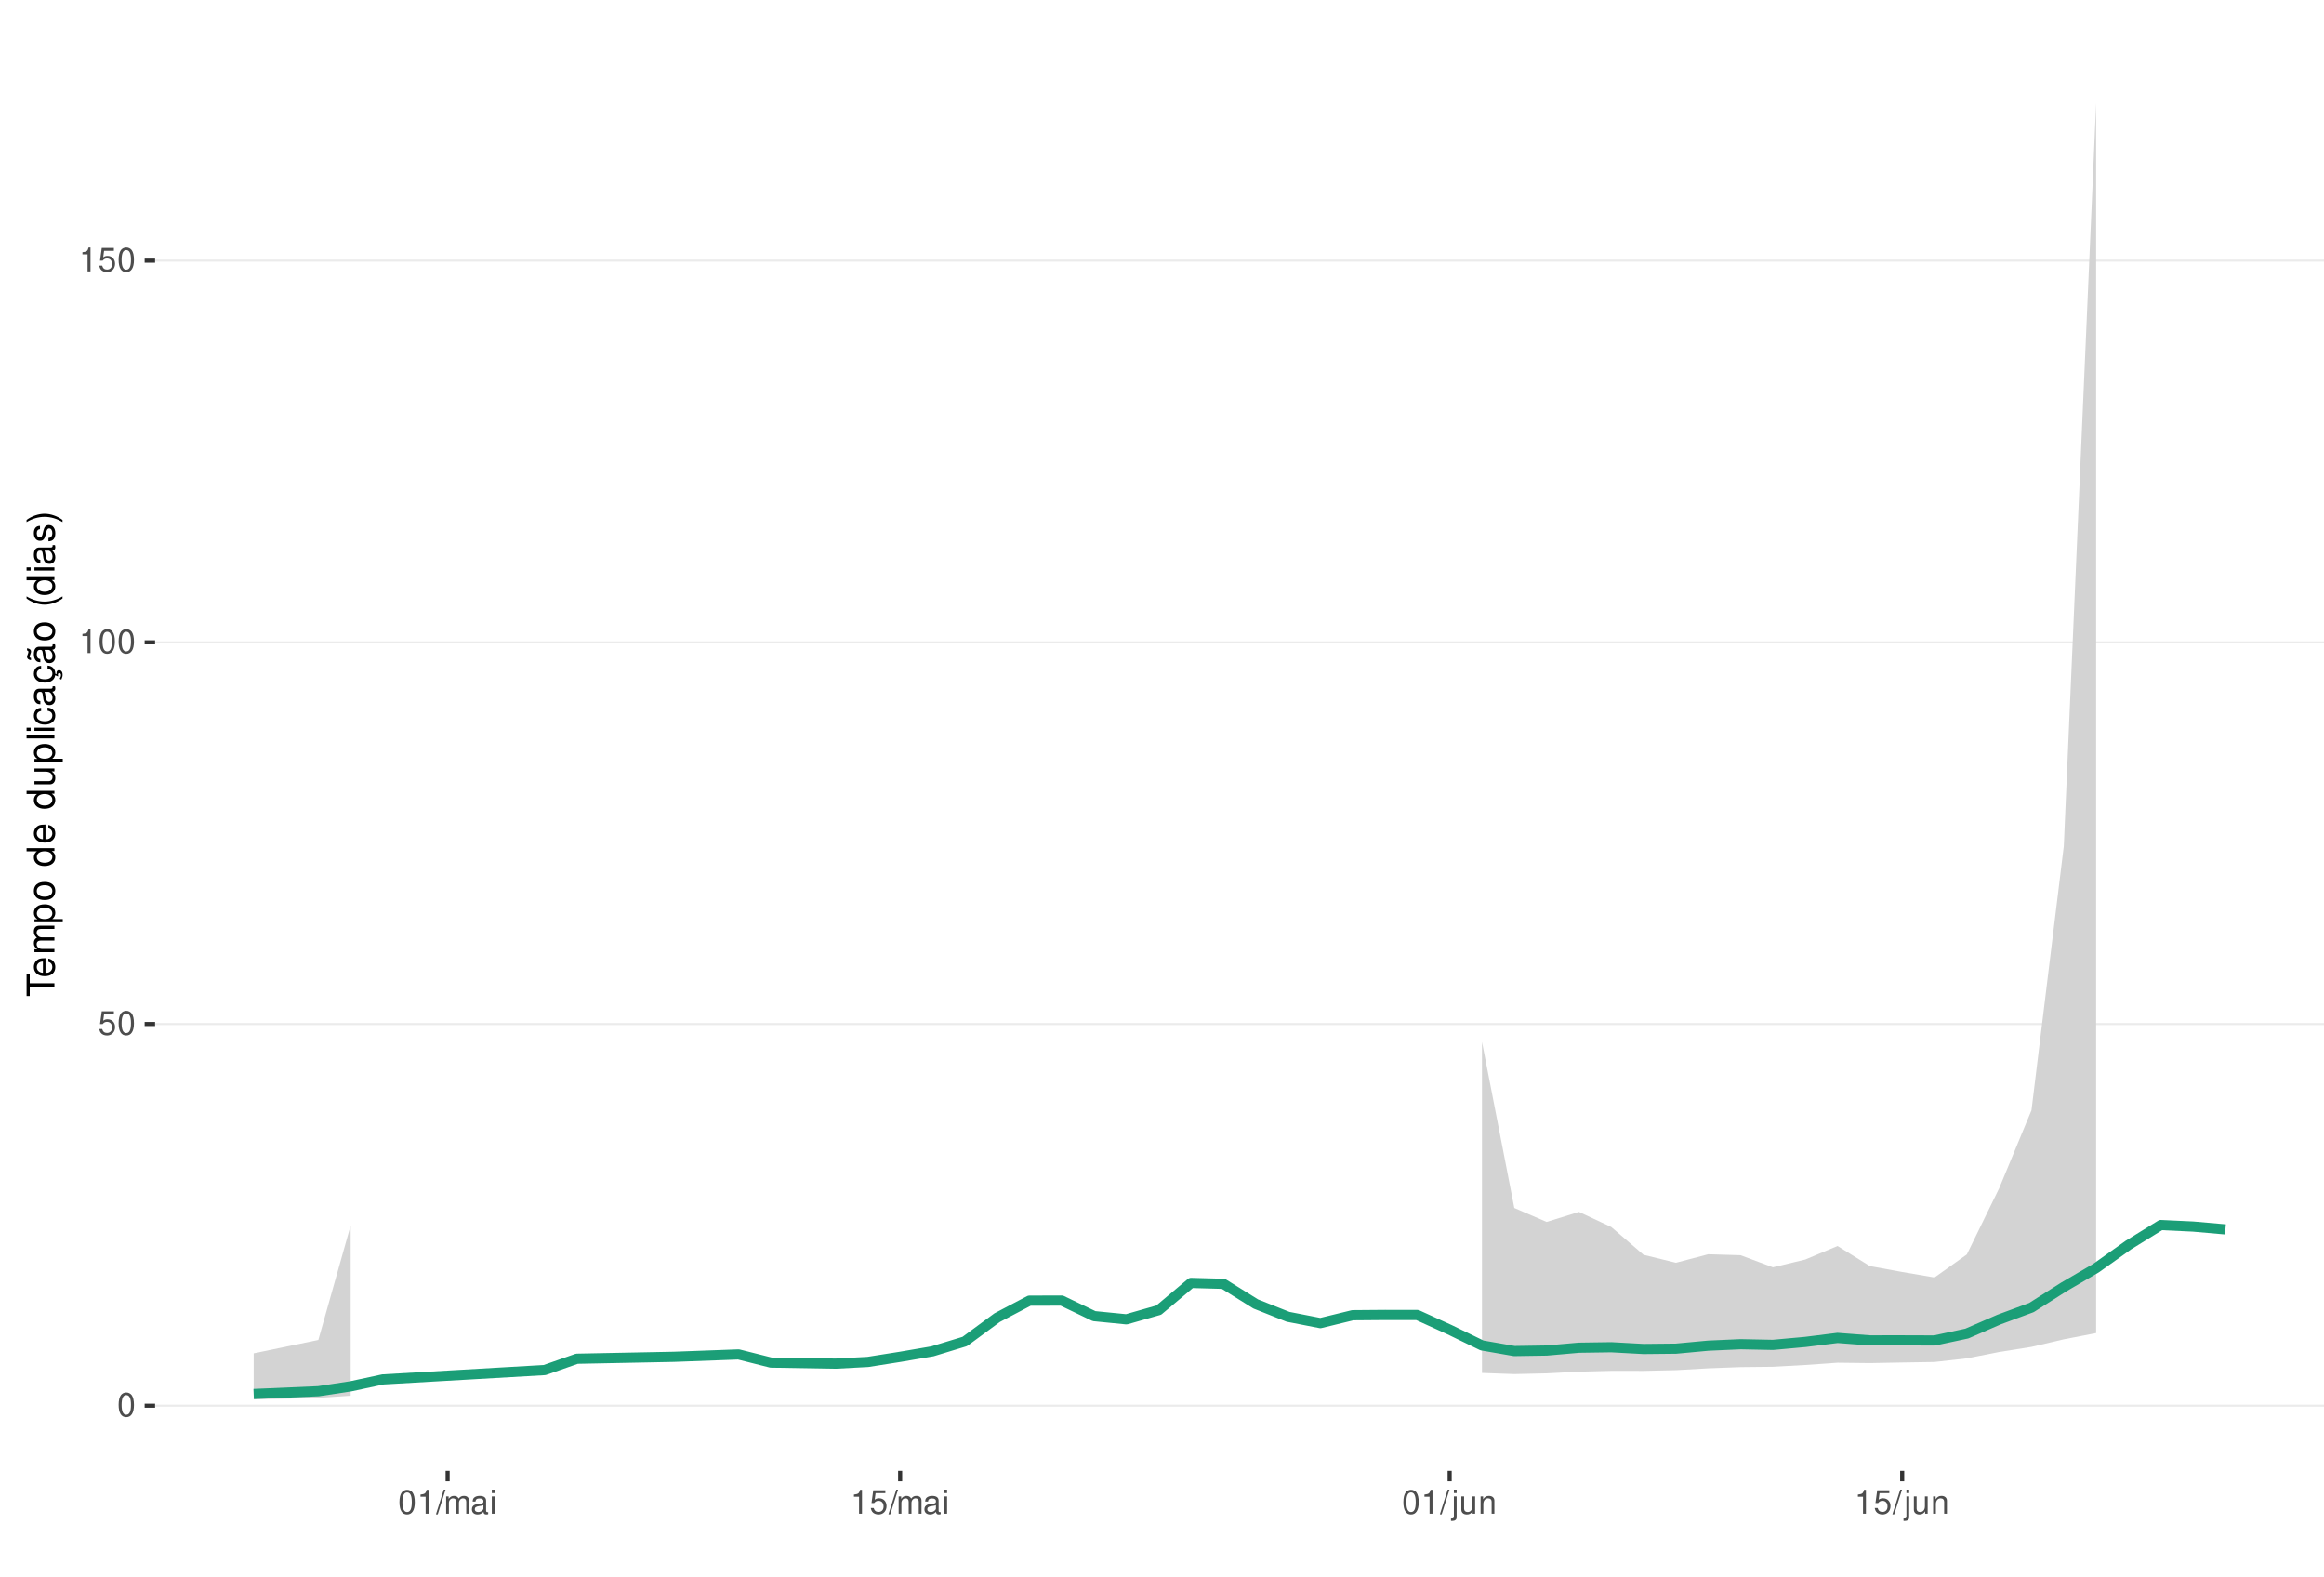
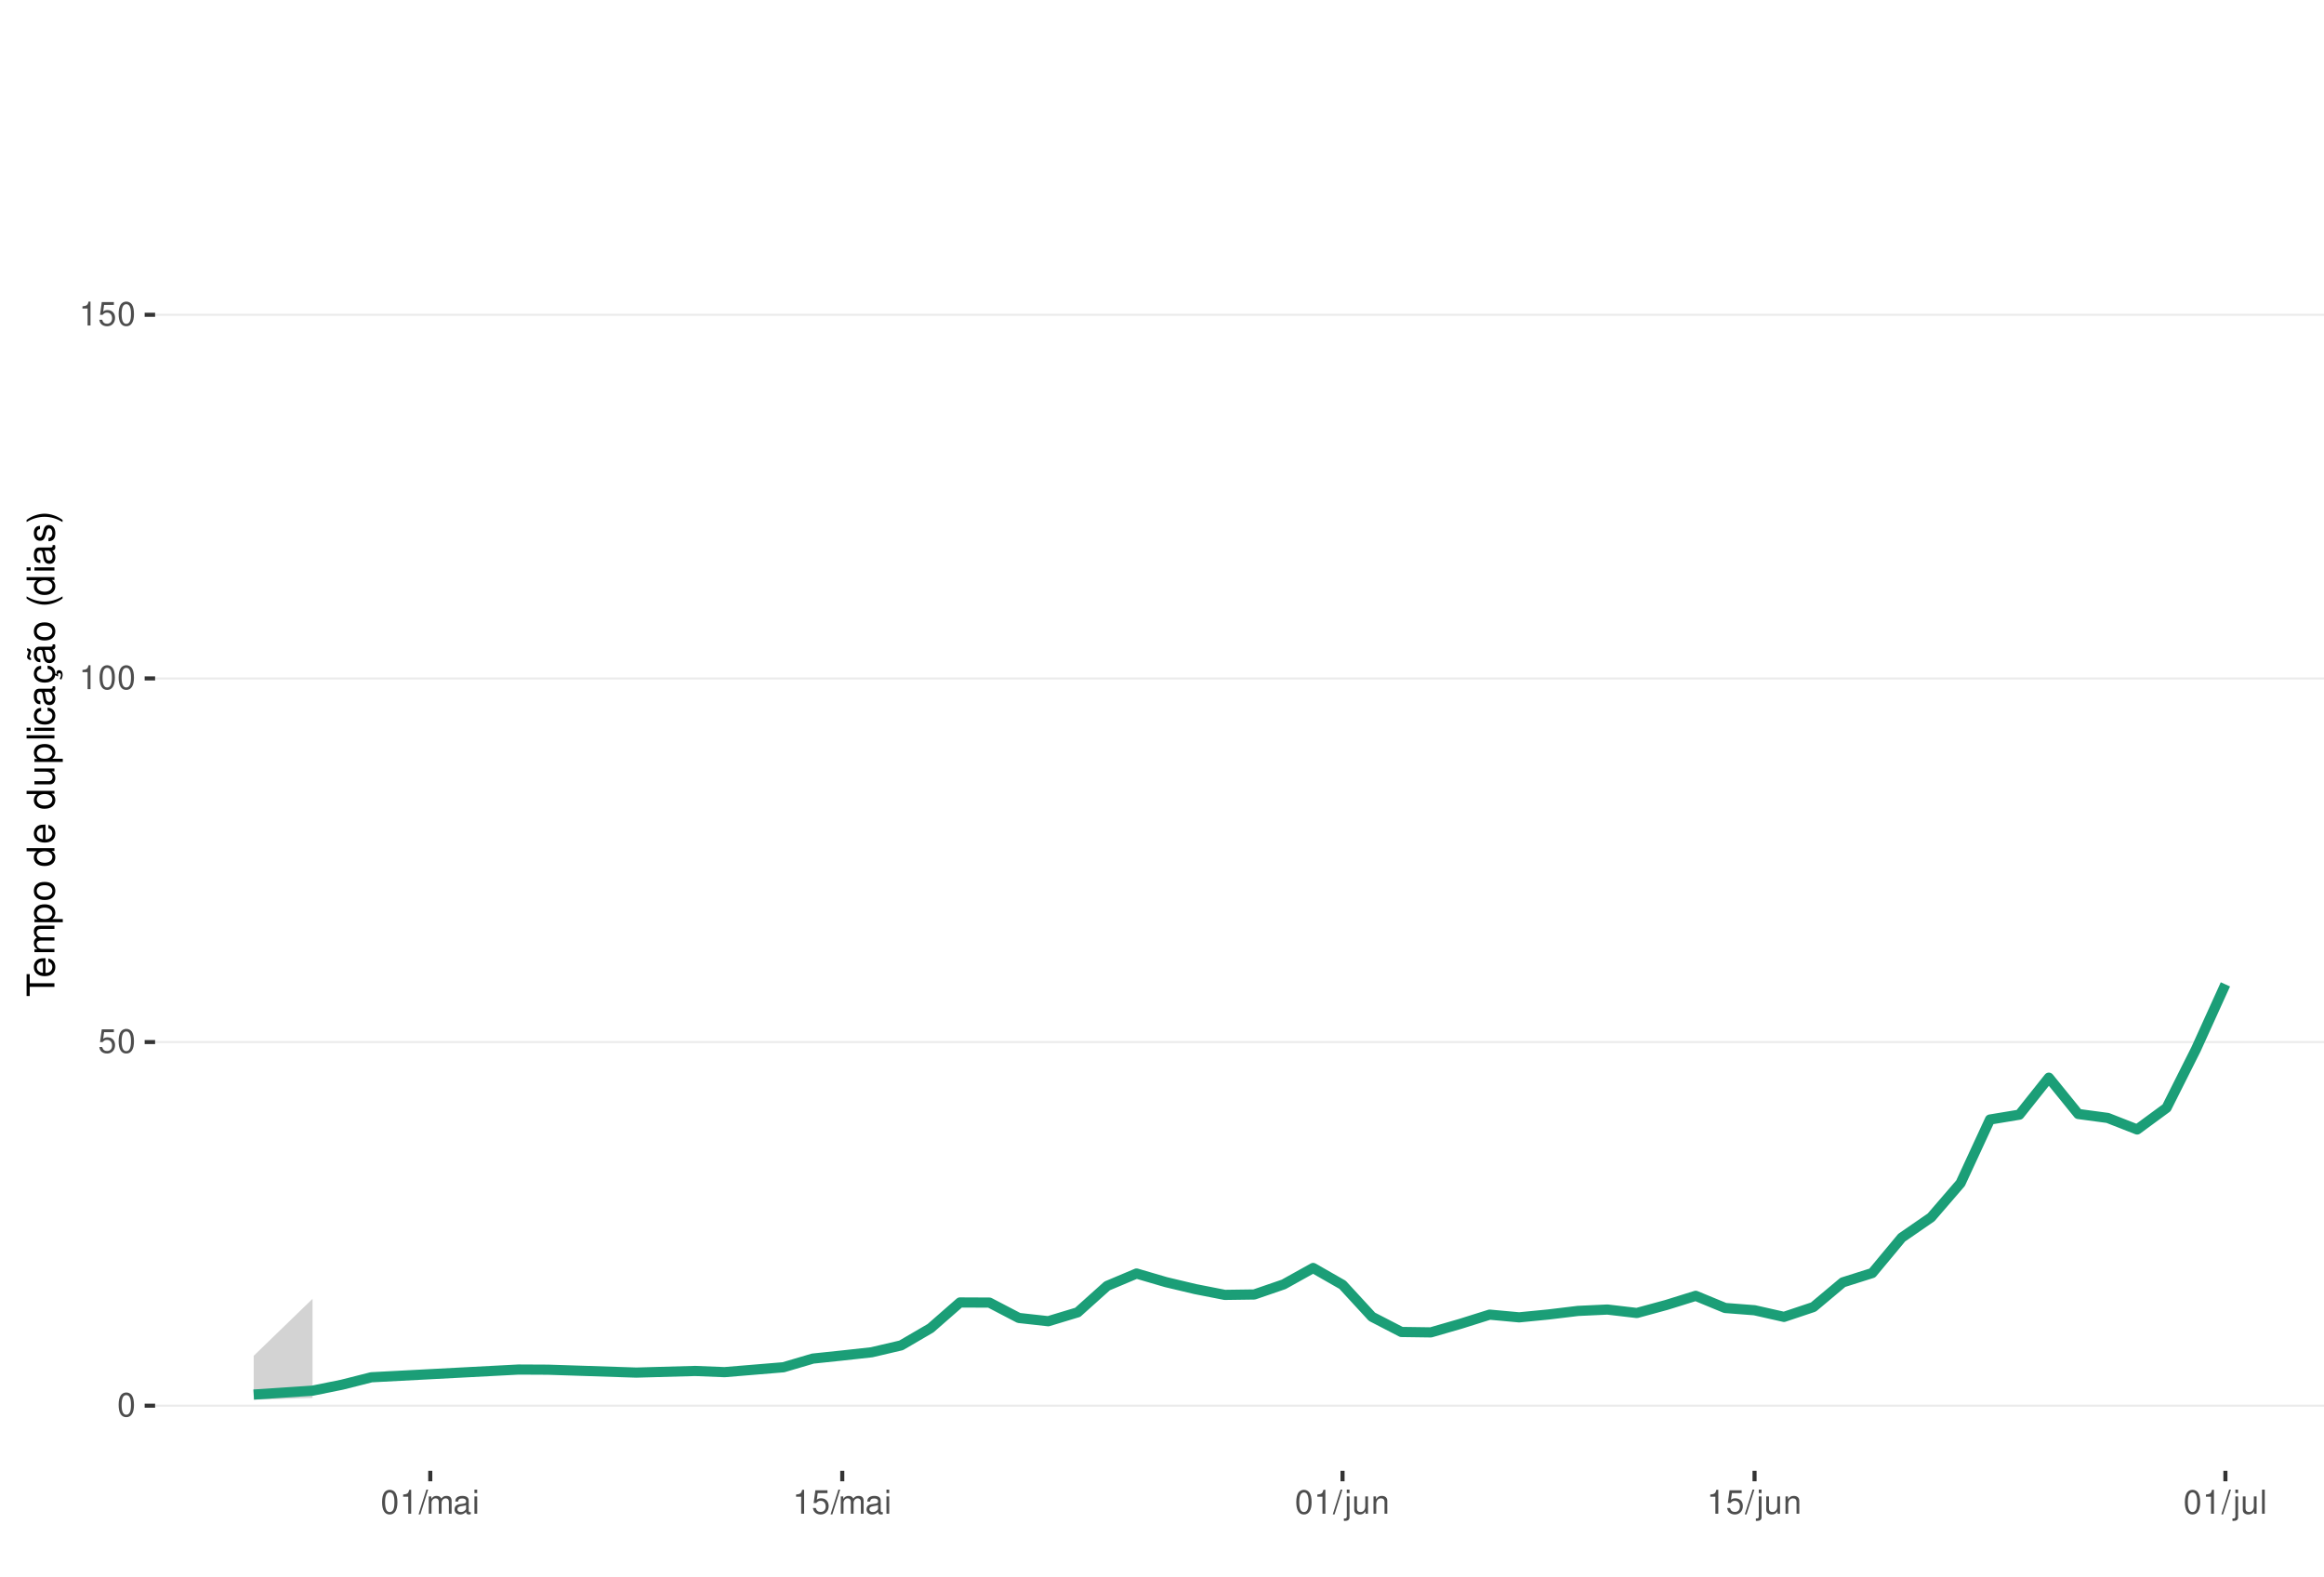
<svg xmlns="http://www.w3.org/2000/svg" xmlns:xlink="http://www.w3.org/1999/xlink" width="609pt" height="413pt" viewBox="0 0 609 413" version="1.1">
  <defs>
    <g>
      <symbol overflow="visible" id="glyph0-0">
        <path style="stroke:none;" d="" />
      </symbol>
      <symbol overflow="visible" id="glyph0-1">
        <path style="stroke:none;" d="M 2.375 -6.266 C 1.812 -6.266 1.297 -6 0.969 -5.578 C 0.578 -5.016 0.375 -4.188 0.375 -3.031 C 0.375 -0.922 1.062 0.203 2.375 0.203 C 3.672 0.203 4.391 -0.922 4.391 -2.984 C 4.391 -4.188 4.203 -5 3.797 -5.578 C 3.469 -6 2.953 -6.266 2.375 -6.266 Z M 2.375 -5.578 C 3.203 -5.578 3.609 -4.75 3.609 -3.047 C 3.609 -1.266 3.219 -0.438 2.359 -0.438 C 1.562 -0.438 1.156 -1.297 1.156 -3.016 C 1.156 -4.75 1.562 -5.578 2.375 -5.578 Z M 2.375 -5.578 " />
      </symbol>
      <symbol overflow="visible" id="glyph0-2">
        <path style="stroke:none;" d="M 4.125 -6.141 L 0.953 -6.141 L 0.5 -2.797 L 1.188 -2.797 C 1.547 -3.219 1.844 -3.375 2.328 -3.375 C 3.156 -3.375 3.656 -2.797 3.656 -1.891 C 3.656 -1.016 3.156 -0.469 2.312 -0.469 C 1.656 -0.469 1.25 -0.812 1.062 -1.5 L 0.297 -1.5 C 0.406 -1 0.5 -0.766 0.672 -0.531 C 1.016 -0.062 1.641 0.203 2.344 0.203 C 3.578 0.203 4.438 -0.703 4.438 -2 C 4.438 -3.219 3.641 -4.047 2.453 -4.047 C 2.031 -4.047 1.672 -3.938 1.328 -3.672 L 1.562 -5.391 L 4.125 -5.391 Z M 4.125 -6.141 " />
      </symbol>
      <symbol overflow="visible" id="glyph0-3">
        <path style="stroke:none;" d="M 2.234 -4.453 L 2.234 0 L 3 0 L 3 -6.266 L 2.5 -6.266 C 2.234 -5.297 2.062 -5.172 0.891 -5.016 L 0.891 -4.453 Z M 2.234 -4.453 " />
      </symbol>
      <symbol overflow="visible" id="glyph0-4">
        <path style="stroke:none;" d="M 1.984 -6.312 L -0.062 0.172 L 0.406 0.172 L 2.453 -6.312 Z M 1.984 -6.312 " />
      </symbol>
      <symbol overflow="visible" id="glyph0-5">
        <path style="stroke:none;" d="M 0.609 -4.531 L 0.609 0 L 1.328 0 L 1.328 -2.844 C 1.328 -3.5 1.812 -4.031 2.391 -4.031 C 2.938 -4.031 3.234 -3.703 3.234 -3.125 L 3.234 0 L 3.969 0 L 3.969 -2.844 C 3.969 -3.5 4.438 -4.031 5.031 -4.031 C 5.562 -4.031 5.875 -3.703 5.875 -3.125 L 5.875 0 L 6.594 0 L 6.594 -3.406 C 6.594 -4.219 6.125 -4.672 5.281 -4.672 C 4.672 -4.672 4.312 -4.484 3.891 -3.969 C 3.625 -4.453 3.25 -4.672 2.672 -4.672 C 2.062 -4.672 1.656 -4.438 1.266 -3.891 L 1.266 -4.531 Z M 0.609 -4.531 " />
      </symbol>
      <symbol overflow="visible" id="glyph0-6">
        <path style="stroke:none;" d="M 4.625 -0.422 C 4.547 -0.406 4.516 -0.406 4.469 -0.406 C 4.219 -0.406 4.078 -0.531 4.078 -0.766 L 4.078 -3.422 C 4.078 -4.234 3.5 -4.672 2.375 -4.672 C 1.719 -4.672 1.188 -4.469 0.875 -4.141 C 0.672 -3.906 0.578 -3.641 0.562 -3.188 L 1.297 -3.188 C 1.344 -3.75 1.672 -4 2.359 -4 C 3.016 -4 3.375 -3.75 3.375 -3.328 L 3.375 -3.141 C 3.359 -2.828 3.203 -2.703 2.609 -2.625 C 1.594 -2.5 1.438 -2.469 1.156 -2.359 C 0.625 -2.125 0.359 -1.734 0.359 -1.141 C 0.359 -0.312 0.938 0.203 1.859 0.203 C 2.422 0.203 2.875 0 3.391 -0.469 C 3.438 0 3.672 0.203 4.141 0.203 C 4.297 0.203 4.391 0.188 4.625 0.125 Z M 3.375 -1.422 C 3.375 -1.188 3.297 -1.031 3.078 -0.844 C 2.781 -0.578 2.438 -0.438 2.016 -0.438 C 1.453 -0.438 1.109 -0.703 1.109 -1.156 C 1.109 -1.641 1.422 -1.875 2.203 -1.984 C 2.984 -2.094 3.125 -2.125 3.375 -2.234 Z M 3.375 -1.422 " />
      </symbol>
      <symbol overflow="visible" id="glyph0-7">
        <path style="stroke:none;" d="M 1.297 -4.531 L 0.578 -4.531 L 0.578 0 L 1.297 0 Z M 1.297 -6.312 L 0.578 -6.312 L 0.578 -5.406 L 1.297 -5.406 Z M 1.297 -6.312 " />
      </symbol>
      <symbol overflow="visible" id="glyph0-8">
        <path style="stroke:none;" d="M 0.609 -4.531 L 0.609 0.656 C 0.609 1.109 0.469 1.25 0.016 1.25 C -0.031 1.25 -0.062 1.25 -0.156 1.25 L -0.156 1.859 C -0.062 1.875 -0.031 1.891 0.094 1.891 C 0.906 1.891 1.328 1.562 1.328 0.938 L 1.328 -4.531 Z M 1.328 -6.312 L 0.609 -6.312 L 0.609 -5.406 L 1.328 -5.406 Z M 1.328 -6.312 " />
      </symbol>
      <symbol overflow="visible" id="glyph0-9">
        <path style="stroke:none;" d="M 4.172 0 L 4.172 -4.531 L 3.453 -4.531 L 3.453 -1.969 C 3.453 -1.031 2.969 -0.438 2.219 -0.438 C 1.641 -0.438 1.281 -0.781 1.281 -1.328 L 1.281 -4.531 L 0.562 -4.531 L 0.562 -1.031 C 0.562 -0.281 1.125 0.203 2.016 0.203 C 2.672 0.203 3.094 -0.031 3.516 -0.625 L 3.516 0 Z M 4.172 0 " />
      </symbol>
      <symbol overflow="visible" id="glyph0-10">
        <path style="stroke:none;" d="M 0.609 -4.531 L 0.609 0 L 1.328 0 L 1.328 -2.5 C 1.328 -3.422 1.812 -4.031 2.562 -4.031 C 3.141 -4.031 3.5 -3.688 3.5 -3.141 L 3.5 0 L 4.219 0 L 4.219 -3.422 C 4.219 -4.188 3.656 -4.672 2.781 -4.672 C 2.109 -4.672 1.672 -4.406 1.266 -3.781 L 1.266 -4.531 Z M 0.609 -4.531 " />
      </symbol>
+       <symbol overflow="visible" id="glyph0-11">
+         <path style="stroke:none;" d="M 1.312 -6.312 L 0.594 -6.312 L 0.594 0 L 1.312 0 Z M 1.312 -6.312 " />
+       </symbol>
      <symbol overflow="visible" id="glyph1-0">
        <path style="stroke:none;" d="" />
      </symbol>
      <symbol overflow="visible" id="glyph1-1">
        <path style="stroke:none;" d="M -6.469 -3.547 L -6.469 -5.938 L -7.297 -5.938 L -7.297 -0.203 L -6.469 -0.203 L -6.469 -2.609 L 0 -2.609 L 0 -3.547 Z M -6.469 -3.547 " />
      </symbol>
      <symbol overflow="visible" id="glyph1-2">
        <path style="stroke:none;" d="M -2.344 -5.125 C -3.141 -5.125 -3.625 -5.062 -4.016 -4.922 C -4.875 -4.578 -5.391 -3.781 -5.391 -2.797 C -5.391 -1.344 -4.281 -0.406 -2.547 -0.406 C -0.812 -0.406 0.234 -1.297 0.234 -2.781 C 0.234 -3.984 -0.453 -4.812 -1.594 -5.016 L -1.594 -4.188 C -0.906 -3.953 -0.547 -3.484 -0.547 -2.812 C -0.547 -2.281 -0.781 -1.828 -1.219 -1.547 C -1.516 -1.344 -1.812 -1.281 -2.344 -1.266 Z M -3.016 -1.297 C -3.984 -1.359 -4.625 -1.953 -4.625 -2.797 C -4.625 -3.641 -3.953 -4.234 -3.016 -4.234 Z M -3.016 -1.297 " />
      </symbol>
      <symbol overflow="visible" id="glyph1-3">
        <path style="stroke:none;" d="M -5.234 -0.703 L 0 -0.703 L 0 -1.547 L -3.297 -1.547 C -4.047 -1.547 -4.656 -2.094 -4.656 -2.766 C -4.656 -3.391 -4.281 -3.734 -3.609 -3.734 L 0 -3.734 L 0 -4.578 L -3.297 -4.578 C -4.047 -4.578 -4.656 -5.125 -4.656 -5.812 C -4.656 -6.422 -4.266 -6.781 -3.609 -6.781 L 0 -6.781 L 0 -7.625 L -3.938 -7.625 C -4.875 -7.625 -5.391 -7.078 -5.391 -6.094 C -5.391 -5.406 -5.188 -4.984 -4.594 -4.484 C -5.156 -4.188 -5.391 -3.766 -5.391 -3.078 C -5.391 -2.375 -5.125 -1.906 -4.5 -1.469 L -5.234 -1.469 Z M -5.234 -0.703 " />
      </symbol>
      <symbol overflow="visible" id="glyph1-4">
        <path style="stroke:none;" d="M 2.188 -0.547 L 2.188 -1.375 L -0.547 -1.375 C -0.016 -1.812 0.234 -2.312 0.234 -2.984 C 0.234 -4.344 -0.859 -5.234 -2.531 -5.234 C -4.297 -5.234 -5.391 -4.375 -5.391 -2.984 C -5.391 -2.266 -5.062 -1.703 -4.453 -1.312 L -5.234 -1.312 L -5.234 -0.547 Z M -4.609 -2.844 C -4.609 -3.766 -3.797 -4.359 -2.547 -4.359 C -1.359 -4.359 -0.547 -3.75 -0.547 -2.844 C -0.547 -1.953 -1.344 -1.375 -2.578 -1.375 C -3.812 -1.375 -4.609 -1.953 -4.609 -2.844 Z M -4.609 -2.844 " />
      </symbol>
      <symbol overflow="visible" id="glyph1-5">
        <path style="stroke:none;" d="M -5.391 -2.719 C -5.391 -1.234 -4.344 -0.359 -2.578 -0.359 C -0.812 -0.359 0.234 -1.234 0.234 -2.734 C 0.234 -4.203 -0.812 -5.094 -2.547 -5.094 C -4.359 -5.094 -5.391 -4.234 -5.391 -2.719 Z M -4.625 -2.734 C -4.625 -3.672 -3.844 -4.234 -2.547 -4.234 C -1.312 -4.234 -0.547 -3.656 -0.547 -2.734 C -0.547 -1.797 -1.312 -1.234 -2.578 -1.234 C -3.844 -1.234 -4.625 -1.797 -4.625 -2.734 Z M -4.625 -2.734 " />
      </symbol>
      <symbol overflow="visible" id="glyph1-6">
        <path style="stroke:none;" d="" />
      </symbol>
      <symbol overflow="visible" id="glyph1-7">
        <path style="stroke:none;" d="M -7.297 -4.953 L -7.297 -4.125 L -4.578 -4.125 C -5.109 -3.766 -5.391 -3.203 -5.391 -2.516 C -5.391 -1.156 -4.297 -0.266 -2.625 -0.266 C -0.859 -0.266 0.234 -1.125 0.234 -2.547 C 0.234 -3.266 -0.047 -3.766 -0.688 -4.203 L 0 -4.203 L 0 -4.953 Z M -4.609 -2.656 C -4.609 -3.547 -3.812 -4.125 -2.562 -4.125 C -1.344 -4.125 -0.547 -3.547 -0.547 -2.656 C -0.547 -1.734 -1.359 -1.125 -2.578 -1.125 C -3.797 -1.125 -4.609 -1.734 -4.609 -2.656 Z M -4.609 -2.656 " />
      </symbol>
      <symbol overflow="visible" id="glyph1-8">
        <path style="stroke:none;" d="M 0 -4.812 L -5.234 -4.812 L -5.234 -3.984 L -2.266 -3.984 C -1.203 -3.984 -0.5 -3.438 -0.5 -2.562 C -0.5 -1.906 -0.906 -1.484 -1.531 -1.484 L -5.234 -1.484 L -5.234 -0.656 L -1.203 -0.656 C -0.328 -0.656 0.234 -1.297 0.234 -2.312 C 0.234 -3.094 -0.047 -3.578 -0.734 -4.062 L 0 -4.062 Z M 0 -4.812 " />
      </symbol>
      <symbol overflow="visible" id="glyph1-9">
        <path style="stroke:none;" d="M -7.297 -1.516 L -7.297 -0.688 L 0 -0.688 L 0 -1.516 Z M -7.297 -1.516 " />
      </symbol>
      <symbol overflow="visible" id="glyph1-10">
        <path style="stroke:none;" d="M -5.234 -1.5 L -5.234 -0.672 L 0 -0.672 L 0 -1.5 Z M -7.297 -1.5 L -7.297 -0.656 L -6.234 -0.656 L -6.234 -1.5 Z M -7.297 -1.5 " />
      </symbol>
      <symbol overflow="visible" id="glyph1-11">
        <path style="stroke:none;" d="M -3.484 -4.703 C -3.984 -4.672 -4.312 -4.562 -4.609 -4.359 C -5.094 -4 -5.391 -3.375 -5.391 -2.641 C -5.391 -1.219 -4.266 -0.312 -2.531 -0.312 C -0.844 -0.312 0.234 -1.203 0.234 -2.625 C 0.234 -3.875 -0.516 -4.672 -1.797 -4.766 L -1.797 -3.938 C -0.953 -3.797 -0.547 -3.359 -0.547 -2.656 C -0.547 -1.734 -1.297 -1.188 -2.531 -1.188 C -3.844 -1.188 -4.625 -1.719 -4.625 -2.625 C -4.625 -3.328 -4.203 -3.766 -3.484 -3.875 Z M -3.484 -4.703 " />
      </symbol>
      <symbol overflow="visible" id="glyph1-12">
        <path style="stroke:none;" d="M -0.484 -5.344 C -0.469 -5.266 -0.469 -5.219 -0.469 -5.172 C -0.469 -4.875 -0.625 -4.719 -0.875 -4.719 L -3.953 -4.719 C -4.891 -4.719 -5.391 -4.047 -5.391 -2.75 C -5.391 -1.984 -5.172 -1.375 -4.781 -1.016 C -4.516 -0.766 -4.203 -0.672 -3.688 -0.656 L -3.688 -1.484 C -4.328 -1.562 -4.625 -1.938 -4.625 -2.719 C -4.625 -3.484 -4.344 -3.891 -3.844 -3.891 L -3.625 -3.891 C -3.266 -3.875 -3.125 -3.703 -3.047 -3.016 C -2.891 -1.844 -2.844 -1.656 -2.719 -1.344 C -2.453 -0.734 -2 -0.422 -1.312 -0.422 C -0.375 -0.422 0.234 -1.078 0.234 -2.141 C 0.234 -2.797 0 -3.328 -0.547 -3.922 C 0 -3.984 0.234 -4.234 0.234 -4.781 C 0.234 -4.953 0.203 -5.062 0.141 -5.344 Z M -1.656 -3.891 C -1.375 -3.891 -1.203 -3.812 -0.969 -3.562 C -0.656 -3.219 -0.5 -2.812 -0.5 -2.312 C -0.5 -1.672 -0.812 -1.297 -1.344 -1.297 C -1.891 -1.297 -2.172 -1.656 -2.297 -2.547 C -2.422 -3.438 -2.453 -3.609 -2.594 -3.891 Z M -1.656 -3.891 " />
      </symbol>
      <symbol overflow="visible" id="glyph1-13">
        <path style="stroke:none;" d="M 0.234 -2.641 C 0.234 -3.875 -0.547 -4.703 -1.797 -4.766 L -1.797 -3.938 C -0.953 -3.797 -0.531 -3.359 -0.531 -2.656 C -0.531 -1.734 -1.281 -1.188 -2.516 -1.188 C -3.844 -1.188 -4.625 -1.719 -4.625 -2.625 C -4.625 -3.328 -4.203 -3.766 -3.484 -3.875 L -3.484 -4.703 C -3.984 -4.672 -4.312 -4.562 -4.609 -4.359 C -5.094 -4 -5.391 -3.375 -5.391 -2.641 C -5.391 -1.219 -4.266 -0.312 -2.531 -0.312 C -1.469 -0.312 -0.625 -0.672 -0.156 -1.312 C 0.047 -1.594 0.125 -1.812 0.203 -2.25 L 0.922 -1.938 L 0.984 -2.062 C 0.938 -2.188 0.906 -2.25 0.906 -2.375 C 0.906 -2.656 1.047 -2.828 1.281 -2.828 C 1.547 -2.828 1.734 -2.594 1.734 -2.297 C 1.734 -2.031 1.672 -1.844 1.438 -1.406 L 1.406 -1.312 L 1.812 -1.094 C 2.078 -1.75 2.141 -1.953 2.141 -2.344 C 2.141 -3.109 1.781 -3.578 1.203 -3.578 C 0.781 -3.578 0.547 -3.297 0.547 -2.797 C 0.547 -2.703 0.547 -2.641 0.562 -2.516 Z M 0.234 -2.641 " />
      </symbol>
      <symbol overflow="visible" id="glyph1-14">
        <path style="stroke:none;" d="M -0.484 -5.344 C -0.469 -5.266 -0.469 -5.219 -0.469 -5.172 C -0.469 -4.875 -0.625 -4.719 -0.875 -4.719 L -3.953 -4.719 C -4.891 -4.719 -5.391 -4.047 -5.391 -2.75 C -5.391 -1.984 -5.172 -1.375 -4.781 -1.016 C -4.516 -0.766 -4.203 -0.672 -3.688 -0.656 L -3.688 -1.484 C -4.328 -1.562 -4.625 -1.938 -4.625 -2.719 C -4.625 -3.484 -4.344 -3.891 -3.844 -3.891 L -3.625 -3.891 C -3.266 -3.875 -3.125 -3.703 -3.047 -3.016 C -2.891 -1.844 -2.844 -1.656 -2.719 -1.344 C -2.453 -0.734 -2 -0.422 -1.312 -0.422 C -0.375 -0.422 0.234 -1.078 0.234 -2.141 C 0.234 -2.797 0 -3.328 -0.547 -3.922 C 0 -3.984 0.234 -4.234 0.234 -4.781 C 0.234 -4.953 0.203 -5.062 0.141 -5.344 Z M -1.656 -3.891 C -1.375 -3.891 -1.203 -3.812 -0.969 -3.562 C -0.656 -3.219 -0.5 -2.812 -0.5 -2.312 C -0.5 -1.672 -0.812 -1.297 -1.344 -1.297 C -1.891 -1.297 -2.172 -1.656 -2.297 -2.547 C -2.422 -3.438 -2.453 -3.609 -2.594 -3.891 Z M -7.172 -3.75 C -6.922 -3.672 -6.812 -3.547 -6.812 -3.375 C -6.812 -3.25 -6.875 -2.984 -6.984 -2.734 C -7.156 -2.312 -7.172 -2.25 -7.172 -2.047 C -7.172 -1.594 -6.797 -1.297 -6.141 -1.188 L -6.141 -1.766 C -6.375 -1.812 -6.5 -1.938 -6.5 -2.094 C -6.5 -2.203 -6.469 -2.344 -6.375 -2.578 C -6.156 -3.156 -6.125 -3.234 -6.125 -3.438 C -6.125 -3.922 -6.484 -4.219 -7.172 -4.312 Z M -7.172 -3.75 " />
      </symbol>
      <symbol overflow="visible" id="glyph1-15">
        <path style="stroke:none;" d="M -7.297 -2.359 C -5.984 -1.359 -4.156 -0.734 -2.594 -0.734 C -1.016 -0.734 0.812 -1.359 2.125 -2.359 L 2.125 -2.906 C 0.688 -2.031 -0.984 -1.547 -2.594 -1.547 C -4.188 -1.547 -5.875 -2.031 -7.297 -2.906 Z M -7.297 -2.359 " />
      </symbol>
      <symbol overflow="visible" id="glyph1-16">
        <path style="stroke:none;" d="M -3.781 -4.375 C -4.812 -4.375 -5.391 -3.688 -5.391 -2.484 C -5.391 -1.266 -4.766 -0.469 -3.797 -0.469 C -2.969 -0.469 -2.578 -0.891 -2.281 -2.125 L -2.094 -2.906 C -1.953 -3.484 -1.734 -3.719 -1.375 -3.719 C -0.875 -3.719 -0.547 -3.234 -0.547 -2.5 C -0.547 -2.047 -0.672 -1.672 -0.891 -1.453 C -1.047 -1.328 -1.188 -1.266 -1.562 -1.219 L -1.562 -0.344 C -0.344 -0.375 0.234 -1.062 0.234 -2.438 C 0.234 -3.75 -0.422 -4.594 -1.438 -4.594 C -2.203 -4.594 -2.641 -4.156 -2.891 -3.109 L -3.078 -2.312 C -3.234 -1.625 -3.453 -1.344 -3.828 -1.344 C -4.312 -1.344 -4.625 -1.766 -4.625 -2.453 C -4.625 -3.125 -4.328 -3.484 -3.781 -3.5 Z M -3.781 -4.375 " />
      </symbol>
      <symbol overflow="visible" id="glyph1-17">
        <path style="stroke:none;" d="M 2.125 -0.938 C 0.812 -1.938 -1.016 -2.562 -2.578 -2.562 C -4.156 -2.562 -5.984 -1.938 -7.297 -0.938 L -7.297 -0.375 C -5.859 -1.266 -4.188 -1.75 -2.578 -1.75 C -0.984 -1.75 0.703 -1.266 2.125 -0.375 Z M 2.125 -0.938 " />
      </symbol>
    </g>
    <clipPath id="clip1">
      <path d="M 40.645 9.961 L 609 9.961 L 609 385.328 L 40.645 385.328 Z M 40.645 9.961 " />
    </clipPath>
    <clipPath id="clip2">
      <path d="M 40.645 368 L 609 368 L 609 369 L 40.645 369 Z M 40.645 368 " />
    </clipPath>
    <clipPath id="clip3">
-       <path d="M 40.645 268 L 609 268 L 609 269 L 40.645 269 Z M 40.645 268 " />
+       <path d="M 40.645 272 L 609 272 L 609 274 L 40.645 274 Z M 40.645 272 " />
    </clipPath>
    <clipPath id="clip4">
-       <path d="M 40.645 168 L 609 168 L 609 169 L 40.645 169 Z M 40.645 168 " />
+       <path d="M 40.645 177 L 609 177 L 609 178 L 40.645 178 Z M 40.645 177 " />
    </clipPath>
    <clipPath id="clip5">
-       <path d="M 40.645 68 L 609 68 L 609 69 L 40.645 69 Z M 40.645 68 " />
+       <path d="M 40.645 82 L 609 82 L 609 83 L 40.645 83 Z M 40.645 82 " />
    </clipPath>
  </defs>
  <g id="surface266">
    <rect x="0" y="0" width="609" height="413" style="fill:rgb(100%,100%,100%);fill-opacity:1;stroke:none;" />
    <rect x="0" y="0" width="609" height="413" style="fill:rgb(100%,100%,100%);fill-opacity:1;stroke:none;" />
    <path style="fill:none;stroke-width:1.067;stroke-linecap:round;stroke-linejoin:round;stroke:rgb(100%,100%,100%);stroke-opacity:1;stroke-miterlimit:10;" d="M 0 413 L 609 413 L 609 0 L 0 0 Z M 0 413 " />
    <g clip-path="url(#clip1)" clip-rule="nonzero">
      <path style=" stroke:none;fill-rule:nonzero;fill:rgb(100%,100%,100%);fill-opacity:1;" d="M 40.645 385.328 L 609 385.328 L 609 9.961 L 40.645 9.961 Z M 40.645 385.328 " />
    </g>
    <g clip-path="url(#clip2)" clip-rule="nonzero">
      <path style="fill:none;stroke-width:0.533;stroke-linecap:butt;stroke-linejoin:round;stroke:rgb(92.157%,92.157%,92.157%);stroke-opacity:1;stroke-miterlimit:10;" d="M 40.645 368.266 L 609 368.266 " />
    </g>
    <g clip-path="url(#clip3)" clip-rule="nonzero">
-       <path style="fill:none;stroke-width:0.533;stroke-linecap:butt;stroke-linejoin:round;stroke:rgb(92.157%,92.157%,92.157%);stroke-opacity:1;stroke-miterlimit:10;" d="M 40.645 268.273 L 609 268.273 " />
+       <path style="fill:none;stroke-width:0.533;stroke-linecap:butt;stroke-linejoin:round;stroke:rgb(92.157%,92.157%,92.157%);stroke-opacity:1;stroke-miterlimit:10;" d="M 40.645 273 L 609 273 " />
    </g>
    <g clip-path="url(#clip4)" clip-rule="nonzero">
-       <path style="fill:none;stroke-width:0.533;stroke-linecap:butt;stroke-linejoin:round;stroke:rgb(92.157%,92.157%,92.157%);stroke-opacity:1;stroke-miterlimit:10;" d="M 40.645 168.281 L 609 168.281 " />
+       <path style="fill:none;stroke-width:0.533;stroke-linecap:butt;stroke-linejoin:round;stroke:rgb(92.157%,92.157%,92.157%);stroke-opacity:1;stroke-miterlimit:10;" d="M 40.645 177.734 L 609 177.734 " />
    </g>
    <g clip-path="url(#clip5)" clip-rule="nonzero">
-       <path style="fill:none;stroke-width:0.533;stroke-linecap:butt;stroke-linejoin:round;stroke:rgb(92.157%,92.157%,92.157%);stroke-opacity:1;stroke-miterlimit:10;" d="M 40.645 68.285 L 609 68.285 " />
-     </g>
-     <path style=" stroke:none;fill-rule:nonzero;fill:rgb(82.745%,82.745%,82.745%);fill-opacity:1;" d="M 66.48 354.551 L 83.422 351.043 L 91.891 321.043 L 91.891 365.656 L 83.422 366.219 L 66.48 366.637 Z M 66.48 354.551 " />
-     <path style=" stroke:none;fill-rule:nonzero;fill:rgb(82.745%,82.745%,82.745%);fill-opacity:1;" d="M 388.348 272.953 L 396.82 316.465 L 405.289 320.125 L 413.762 317.492 L 422.23 321.453 L 430.699 328.742 L 439.172 330.816 L 447.641 328.59 L 456.113 328.844 L 464.582 332.008 L 473.051 329.98 L 481.523 326.43 L 489.992 331.688 L 498.465 333.234 L 506.934 334.676 L 515.402 328.645 L 523.875 311.309 L 532.344 290.863 L 540.812 221.688 L 549.285 27.023 L 549.285 349.238 L 540.812 350.875 L 532.344 352.855 L 523.875 354.199 L 515.402 355.867 L 506.934 356.816 L 498.465 356.949 L 489.992 357.109 L 481.523 357.008 L 473.051 357.602 L 464.582 358.07 L 456.113 358.16 L 447.641 358.477 L 439.172 358.953 L 430.699 359.141 L 422.23 359.133 L 413.762 359.352 L 405.289 359.789 L 396.82 359.98 L 388.348 359.68 Z M 388.348 272.953 " />
-     <path style="fill:none;stroke-width:2.667;stroke-linecap:butt;stroke-linejoin:round;stroke:rgb(10.588%,61.961%,46.667%);stroke-opacity:1;stroke-miterlimit:10;" d="M 66.48 365.203 L 83.422 364.477 L 91.891 363.191 L 100.359 361.375 L 142.711 358.93 L 151.184 355.965 L 176.594 355.461 L 193.535 354.836 L 202.004 356.973 L 218.945 357.254 L 227.414 356.805 L 235.883 355.469 L 244.355 354.02 L 252.824 351.441 L 261.297 345.199 L 269.766 340.746 L 278.234 340.734 L 286.707 344.801 L 295.176 345.641 L 303.648 343.223 L 312.117 336.102 L 320.586 336.336 L 329.059 341.613 L 337.527 344.977 L 346 346.629 L 354.469 344.562 L 362.938 344.492 L 371.41 344.504 L 379.879 348.359 L 388.348 352.477 L 396.82 353.953 L 405.289 353.82 L 413.762 353.074 L 422.23 352.953 L 430.699 353.414 L 439.172 353.328 L 447.641 352.539 L 456.113 352.16 L 464.582 352.332 L 473.051 351.566 L 481.523 350.508 L 489.992 351.152 L 498.465 351.148 L 506.934 351.176 L 515.402 349.367 L 523.875 345.688 L 532.344 342.551 L 540.812 337.16 L 549.285 332.203 L 557.754 326.176 L 566.227 320.938 L 574.695 321.336 L 583.164 322.078 " />
+       <path style="fill:none;stroke-width:0.533;stroke-linecap:butt;stroke-linejoin:round;stroke:rgb(92.157%,92.157%,92.157%);stroke-opacity:1;stroke-miterlimit:10;" d="M 40.645 82.469 L 609 82.469 " />
+     </g>
+     <path style=" stroke:none;fill-rule:nonzero;fill:rgb(82.745%,82.745%,82.745%);fill-opacity:1;" d="M 66.48 355.199 L 81.902 340.266 L 81.902 366.227 L 66.48 366.715 Z M 66.48 355.199 " />
+     <path style="fill:none;stroke-width:2.667;stroke-linecap:butt;stroke-linejoin:round;stroke:rgb(10.588%,61.961%,46.667%);stroke-opacity:1;stroke-miterlimit:10;" d="M 66.48 365.348 L 81.902 364.328 L 89.613 362.77 L 97.328 360.82 L 135.887 358.797 L 143.598 358.836 L 166.73 359.594 L 182.156 359.168 L 189.867 359.477 L 205.289 358.199 L 213.004 355.926 L 220.715 355.117 L 228.426 354.27 L 236.137 352.465 L 243.848 347.965 L 251.562 341.223 L 259.273 341.258 L 266.984 345.281 L 274.695 346.137 L 282.406 343.805 L 290.121 336.887 L 297.832 333.641 L 305.543 335.898 L 313.254 337.727 L 320.965 339.238 L 328.68 339.129 L 336.391 336.48 L 344.102 332.188 L 351.812 336.594 L 359.523 344.969 L 367.238 348.953 L 374.949 349.062 L 382.66 346.832 L 390.371 344.41 L 398.086 345.121 L 405.797 344.367 L 413.508 343.438 L 421.219 343.078 L 428.93 343.98 L 436.645 341.883 L 444.355 339.484 L 452.066 342.668 L 459.777 343.262 L 467.488 345 L 475.203 342.418 L 482.914 335.953 L 490.625 333.512 L 498.336 324.242 L 506.047 318.918 L 513.762 309.969 L 521.473 293.297 L 529.184 292.02 L 536.895 282.336 L 544.605 291.844 L 552.32 292.879 L 560.031 295.902 L 567.742 290.238 L 575.453 274.883 L 583.164 257.887 " />
    <g style="fill:rgb(30.196%,30.196%,30.196%);fill-opacity:1;">
      <use xlink:href="#glyph0-1" x="30.715" y="371.071" />
    </g>
    <g style="fill:rgb(30.196%,30.196%,30.196%);fill-opacity:1;">
-       <use xlink:href="#glyph0-2" x="25.715" y="271.079" />
-       <use xlink:href="#glyph0-1" x="30.715" y="271.079" />
-     </g>
-     <g style="fill:rgb(30.196%,30.196%,30.196%);fill-opacity:1;">
-       <use xlink:href="#glyph0-3" x="20.715" y="171.087" />
-       <use xlink:href="#glyph0-1" x="25.715" y="171.087" />
-       <use xlink:href="#glyph0-1" x="30.715" y="171.087" />
-     </g>
-     <g style="fill:rgb(30.196%,30.196%,30.196%);fill-opacity:1;">
-       <use xlink:href="#glyph0-3" x="20.715" y="71.091" />
-       <use xlink:href="#glyph0-2" x="25.715" y="71.091" />
-       <use xlink:href="#glyph0-1" x="30.715" y="71.091" />
+       <use xlink:href="#glyph0-2" x="25.715" y="275.806" />
+       <use xlink:href="#glyph0-1" x="30.715" y="275.806" />
+     </g>
+     <g style="fill:rgb(30.196%,30.196%,30.196%);fill-opacity:1;">
+       <use xlink:href="#glyph0-3" x="20.715" y="180.54" />
+       <use xlink:href="#glyph0-1" x="25.715" y="180.54" />
+       <use xlink:href="#glyph0-1" x="30.715" y="180.54" />
+     </g>
+     <g style="fill:rgb(30.196%,30.196%,30.196%);fill-opacity:1;">
+       <use xlink:href="#glyph0-3" x="20.715" y="85.274" />
+       <use xlink:href="#glyph0-2" x="25.715" y="85.274" />
+       <use xlink:href="#glyph0-1" x="30.715" y="85.274" />
    </g>
    <path style="fill:none;stroke-width:1.067;stroke-linecap:butt;stroke-linejoin:round;stroke:rgb(20%,20%,20%);stroke-opacity:1;stroke-miterlimit:10;" d="M 37.906 368.266 L 40.645 368.266 " />
-     <path style="fill:none;stroke-width:1.067;stroke-linecap:butt;stroke-linejoin:round;stroke:rgb(20%,20%,20%);stroke-opacity:1;stroke-miterlimit:10;" d="M 37.906 268.273 L 40.645 268.273 " />
-     <path style="fill:none;stroke-width:1.067;stroke-linecap:butt;stroke-linejoin:round;stroke:rgb(20%,20%,20%);stroke-opacity:1;stroke-miterlimit:10;" d="M 37.906 168.281 L 40.645 168.281 " />
-     <path style="fill:none;stroke-width:1.067;stroke-linecap:butt;stroke-linejoin:round;stroke:rgb(20%,20%,20%);stroke-opacity:1;stroke-miterlimit:10;" d="M 37.906 68.285 L 40.645 68.285 " />
-     <path style="fill:none;stroke-width:1.067;stroke-linecap:butt;stroke-linejoin:round;stroke:rgb(20%,20%,20%);stroke-opacity:1;stroke-miterlimit:10;" d="M 117.301 388.07 L 117.301 385.328 " />
-     <path style="fill:none;stroke-width:1.067;stroke-linecap:butt;stroke-linejoin:round;stroke:rgb(20%,20%,20%);stroke-opacity:1;stroke-miterlimit:10;" d="M 235.883 388.07 L 235.883 385.328 " />
-     <path style="fill:none;stroke-width:1.067;stroke-linecap:butt;stroke-linejoin:round;stroke:rgb(20%,20%,20%);stroke-opacity:1;stroke-miterlimit:10;" d="M 379.879 388.07 L 379.879 385.328 " />
-     <path style="fill:none;stroke-width:1.067;stroke-linecap:butt;stroke-linejoin:round;stroke:rgb(20%,20%,20%);stroke-opacity:1;stroke-miterlimit:10;" d="M 498.465 388.07 L 498.465 385.328 " />
-     <g style="fill:rgb(30.196%,30.196%,30.196%);fill-opacity:1;">
-       <use xlink:href="#glyph0-1" x="104.301" y="396.567" />
-       <use xlink:href="#glyph0-3" x="109.301" y="396.567" />
-       <use xlink:href="#glyph0-4" x="114.301" y="396.567" />
-       <use xlink:href="#glyph0-5" x="116.301" y="396.567" />
-       <use xlink:href="#glyph0-6" x="123.301" y="396.567" />
-       <use xlink:href="#glyph0-7" x="128.301" y="396.567" />
-     </g>
-     <g style="fill:rgb(30.196%,30.196%,30.196%);fill-opacity:1;">
-       <use xlink:href="#glyph0-3" x="222.883" y="396.567" />
-       <use xlink:href="#glyph0-2" x="227.883" y="396.567" />
-       <use xlink:href="#glyph0-4" x="232.883" y="396.567" />
-       <use xlink:href="#glyph0-5" x="234.883" y="396.567" />
-       <use xlink:href="#glyph0-6" x="241.883" y="396.567" />
-       <use xlink:href="#glyph0-7" x="246.883" y="396.567" />
-     </g>
-     <g style="fill:rgb(30.196%,30.196%,30.196%);fill-opacity:1;">
-       <use xlink:href="#glyph0-1" x="367.379" y="396.567" />
-       <use xlink:href="#glyph0-3" x="372.379" y="396.567" />
-       <use xlink:href="#glyph0-4" x="377.379" y="396.567" />
-       <use xlink:href="#glyph0-8" x="380.379" y="396.567" />
-       <use xlink:href="#glyph0-9" x="382.379" y="396.567" />
-       <use xlink:href="#glyph0-10" x="387.379" y="396.567" />
-     </g>
-     <g style="fill:rgb(30.196%,30.196%,30.196%);fill-opacity:1;">
-       <use xlink:href="#glyph0-3" x="485.965" y="396.567" />
-       <use xlink:href="#glyph0-2" x="490.965" y="396.567" />
-       <use xlink:href="#glyph0-4" x="495.965" y="396.567" />
-       <use xlink:href="#glyph0-8" x="498.965" y="396.567" />
-       <use xlink:href="#glyph0-9" x="500.965" y="396.567" />
-       <use xlink:href="#glyph0-10" x="505.965" y="396.567" />
+     <path style="fill:none;stroke-width:1.067;stroke-linecap:butt;stroke-linejoin:round;stroke:rgb(20%,20%,20%);stroke-opacity:1;stroke-miterlimit:10;" d="M 37.906 273 L 40.645 273 " />
+     <path style="fill:none;stroke-width:1.067;stroke-linecap:butt;stroke-linejoin:round;stroke:rgb(20%,20%,20%);stroke-opacity:1;stroke-miterlimit:10;" d="M 37.906 177.734 L 40.645 177.734 " />
+     <path style="fill:none;stroke-width:1.067;stroke-linecap:butt;stroke-linejoin:round;stroke:rgb(20%,20%,20%);stroke-opacity:1;stroke-miterlimit:10;" d="M 37.906 82.469 L 40.645 82.469 " />
+     <path style="fill:none;stroke-width:1.067;stroke-linecap:butt;stroke-linejoin:round;stroke:rgb(20%,20%,20%);stroke-opacity:1;stroke-miterlimit:10;" d="M 112.75 388.07 L 112.75 385.328 " />
+     <path style="fill:none;stroke-width:1.067;stroke-linecap:butt;stroke-linejoin:round;stroke:rgb(20%,20%,20%);stroke-opacity:1;stroke-miterlimit:10;" d="M 220.715 388.07 L 220.715 385.328 " />
+     <path style="fill:none;stroke-width:1.067;stroke-linecap:butt;stroke-linejoin:round;stroke:rgb(20%,20%,20%);stroke-opacity:1;stroke-miterlimit:10;" d="M 351.812 388.07 L 351.812 385.328 " />
+     <path style="fill:none;stroke-width:1.067;stroke-linecap:butt;stroke-linejoin:round;stroke:rgb(20%,20%,20%);stroke-opacity:1;stroke-miterlimit:10;" d="M 459.777 388.07 L 459.777 385.328 " />
+     <path style="fill:none;stroke-width:1.067;stroke-linecap:butt;stroke-linejoin:round;stroke:rgb(20%,20%,20%);stroke-opacity:1;stroke-miterlimit:10;" d="M 583.164 388.07 L 583.164 385.328 " />
+     <g style="fill:rgb(30.196%,30.196%,30.196%);fill-opacity:1;">
+       <use xlink:href="#glyph0-1" x="99.75" y="396.567" />
+       <use xlink:href="#glyph0-3" x="104.75" y="396.567" />
+       <use xlink:href="#glyph0-4" x="109.75" y="396.567" />
+       <use xlink:href="#glyph0-5" x="111.75" y="396.567" />
+       <use xlink:href="#glyph0-6" x="118.75" y="396.567" />
+       <use xlink:href="#glyph0-7" x="123.75" y="396.567" />
+     </g>
+     <g style="fill:rgb(30.196%,30.196%,30.196%);fill-opacity:1;">
+       <use xlink:href="#glyph0-3" x="207.715" y="396.567" />
+       <use xlink:href="#glyph0-2" x="212.715" y="396.567" />
+       <use xlink:href="#glyph0-4" x="217.715" y="396.567" />
+       <use xlink:href="#glyph0-5" x="219.715" y="396.567" />
+       <use xlink:href="#glyph0-6" x="226.715" y="396.567" />
+       <use xlink:href="#glyph0-7" x="231.715" y="396.567" />
+     </g>
+     <g style="fill:rgb(30.196%,30.196%,30.196%);fill-opacity:1;">
+       <use xlink:href="#glyph0-1" x="339.312" y="396.567" />
+       <use xlink:href="#glyph0-3" x="344.312" y="396.567" />
+       <use xlink:href="#glyph0-4" x="349.312" y="396.567" />
+       <use xlink:href="#glyph0-8" x="352.312" y="396.567" />
+       <use xlink:href="#glyph0-9" x="354.312" y="396.567" />
+       <use xlink:href="#glyph0-10" x="359.312" y="396.567" />
+     </g>
+     <g style="fill:rgb(30.196%,30.196%,30.196%);fill-opacity:1;">
+       <use xlink:href="#glyph0-3" x="447.277" y="396.567" />
+       <use xlink:href="#glyph0-2" x="452.277" y="396.567" />
+       <use xlink:href="#glyph0-4" x="457.277" y="396.567" />
+       <use xlink:href="#glyph0-8" x="460.277" y="396.567" />
+       <use xlink:href="#glyph0-9" x="462.277" y="396.567" />
+       <use xlink:href="#glyph0-10" x="467.277" y="396.567" />
+     </g>
+     <g style="fill:rgb(30.196%,30.196%,30.196%);fill-opacity:1;">
+       <use xlink:href="#glyph0-1" x="572.164" y="396.567" />
+       <use xlink:href="#glyph0-3" x="577.164" y="396.567" />
+       <use xlink:href="#glyph0-4" x="582.164" y="396.567" />
+       <use xlink:href="#glyph0-8" x="585.164" y="396.567" />
+       <use xlink:href="#glyph0-9" x="587.164" y="396.567" />
+       <use xlink:href="#glyph0-11" x="592.164" y="396.567" />
    </g>
    <g style="fill:rgb(0%,0%,0%);fill-opacity:1;">
      <use xlink:href="#glyph1-1" x="14.263" y="261.145" />
      <use xlink:href="#glyph1-2" x="14.263" y="256.145" />
      <use xlink:href="#glyph1-3" x="14.263" y="250.145" />
      <use xlink:href="#glyph1-4" x="14.263" y="242.145" />
      <use xlink:href="#glyph1-5" x="14.263" y="236.145" />
      <use xlink:href="#glyph1-6" x="14.263" y="230.145" />
      <use xlink:href="#glyph1-7" x="14.263" y="227.145" />
      <use xlink:href="#glyph1-2" x="14.263" y="221.145" />
      <use xlink:href="#glyph1-6" x="14.263" y="215.145" />
      <use xlink:href="#glyph1-7" x="14.263" y="212.145" />
      <use xlink:href="#glyph1-8" x="14.263" y="206.145" />
      <use xlink:href="#glyph1-4" x="14.263" y="200.145" />
      <use xlink:href="#glyph1-9" x="14.263" y="194.145" />
      <use xlink:href="#glyph1-10" x="14.263" y="192.145" />
      <use xlink:href="#glyph1-11" x="14.263" y="190.145" />
      <use xlink:href="#glyph1-12" x="14.263" y="185.145" />
      <use xlink:href="#glyph1-13" x="14.263" y="179.145" />
      <use xlink:href="#glyph1-14" x="14.263" y="174.145" />
      <use xlink:href="#glyph1-5" x="14.263" y="168.145" />
      <use xlink:href="#glyph1-6" x="14.263" y="162.145" />
      <use xlink:href="#glyph1-15" x="14.263" y="159.145" />
      <use xlink:href="#glyph1-7" x="14.263" y="156.145" />
      <use xlink:href="#glyph1-10" x="14.263" y="150.145" />
      <use xlink:href="#glyph1-12" x="14.263" y="148.145" />
      <use xlink:href="#glyph1-16" x="14.263" y="142.145" />
      <use xlink:href="#glyph1-17" x="14.263" y="137.145" />
    </g>
  </g>
</svg>
